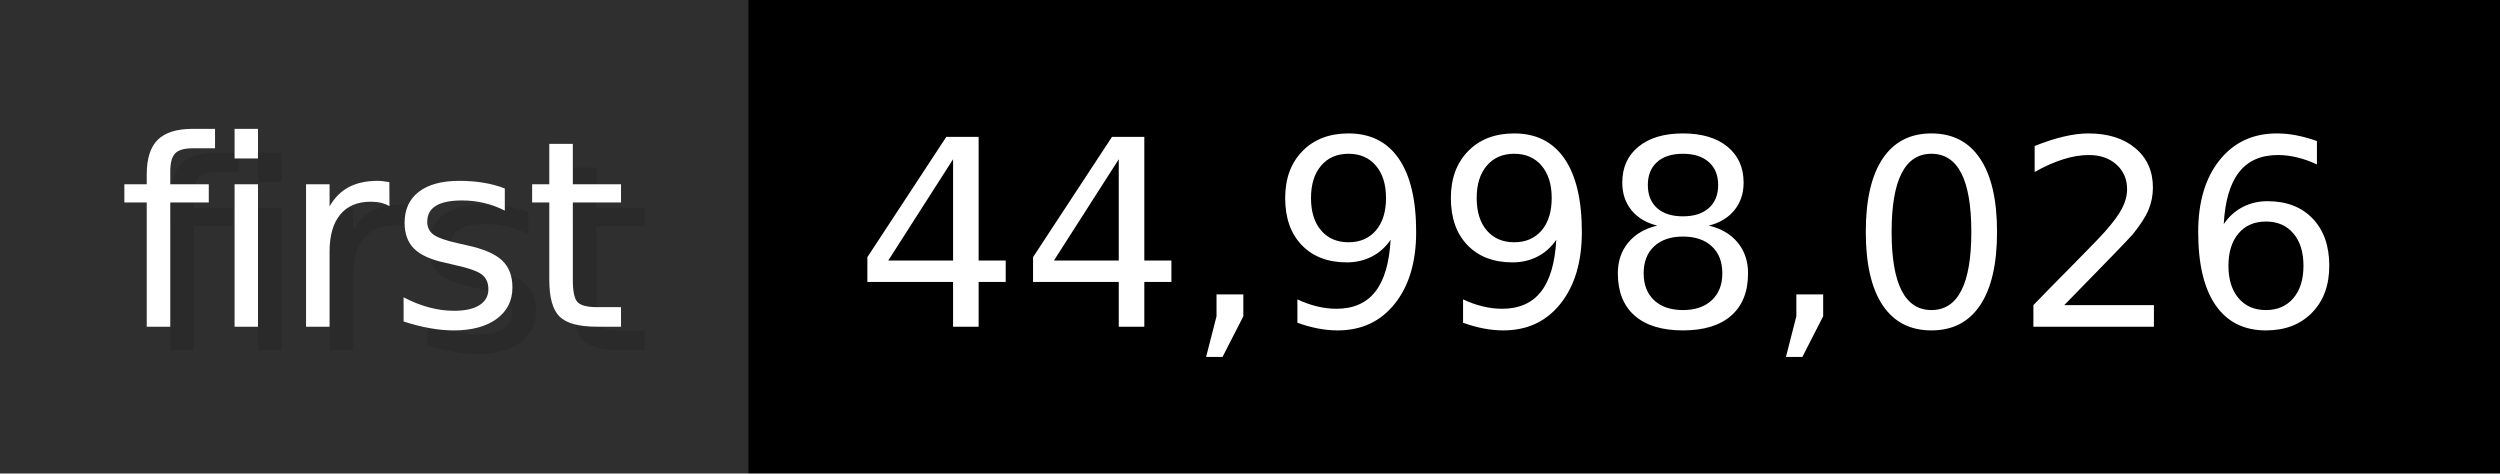
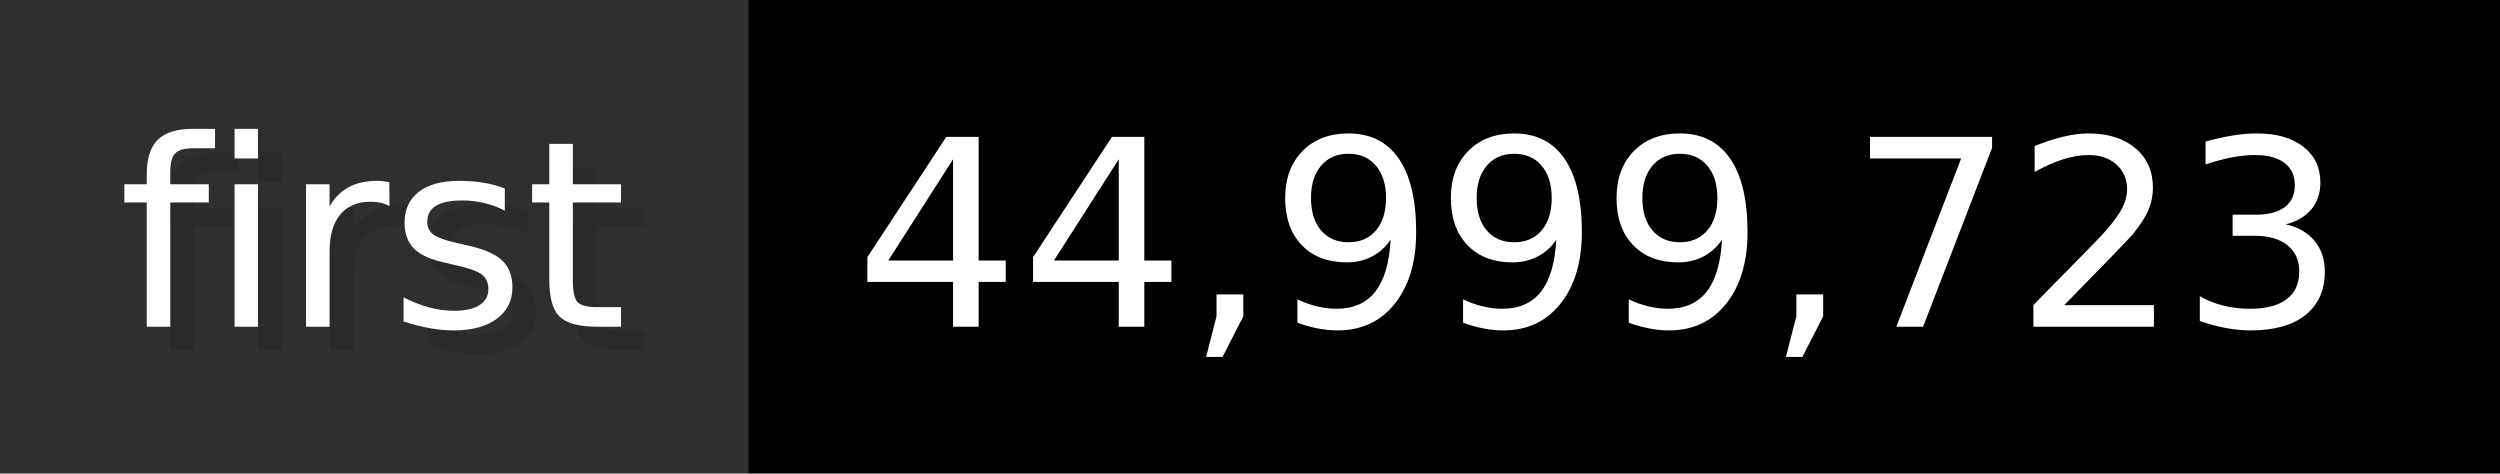
- <svg xmlns="http://www.w3.org/2000/svg" width="105.6" height="20" viewBox="0 0 1056 200" role="img" aria-label="first: 44,998,026">
+ <svg xmlns="http://www.w3.org/2000/svg" width="105.6" height="20" viewBox="0 0 1056 200" role="img" aria-label="first: 44,999,723">
  <g>
    <rect fill="#2F2F2F" width="316" height="200" />
    <rect fill="#" x="316" width="740" height="200" />
  </g>
  <g aria-hidden="true" fill="#fff" text-anchor="start" font-family="Verdana,DejaVu Sans,sans-serif" font-size="110">
    <text x="60" y="148" textLength="216" fill="#000" opacity="0.1">first</text>
    <text x="50" y="138" textLength="216">first</text>
-     <text x="371" y="148" textLength="640" fill="#000" opacity="0.1">44,998,026</text>
-     <text x="361" y="138" textLength="640">44,998,026</text>
+     <text x="371" y="148" textLength="640" fill="#000" opacity="0.1">44,999,723</text>
+     <text x="361" y="138" textLength="640">44,999,723</text>
  </g>
</svg>
